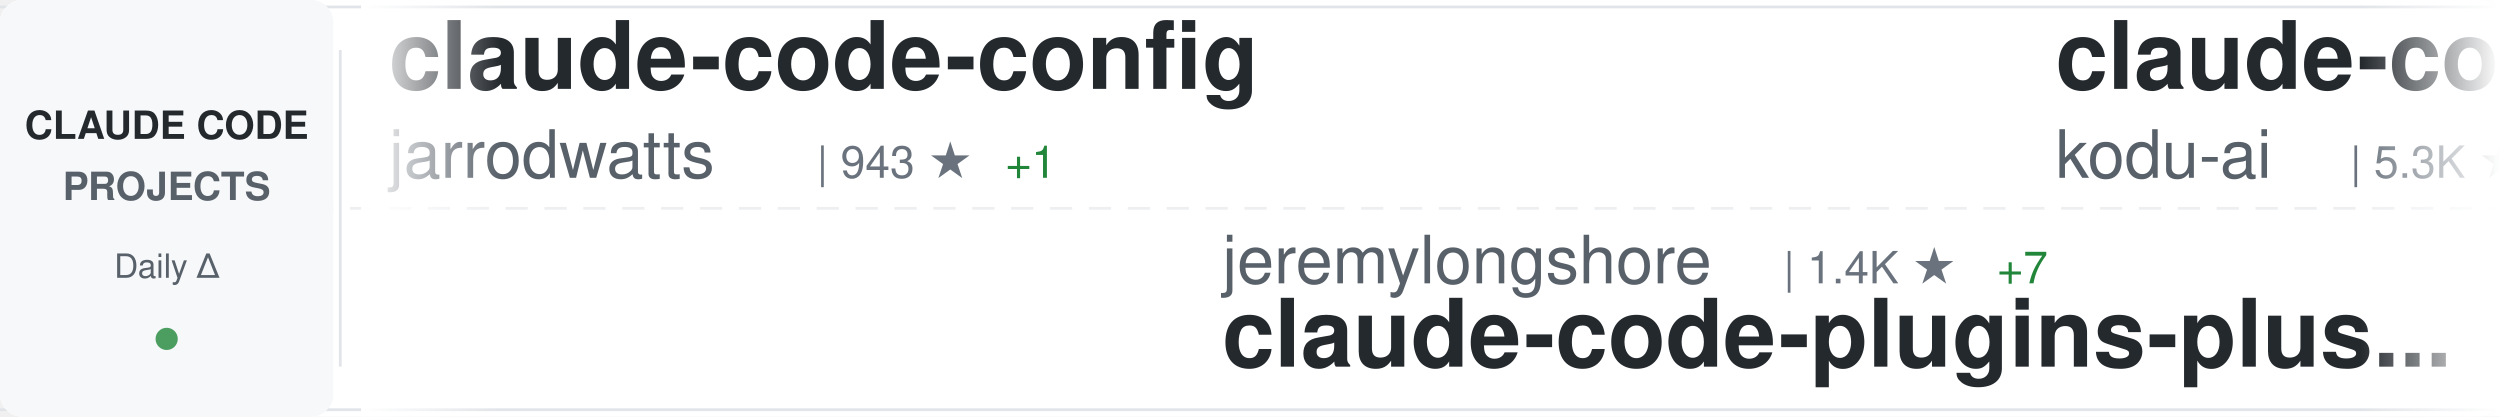
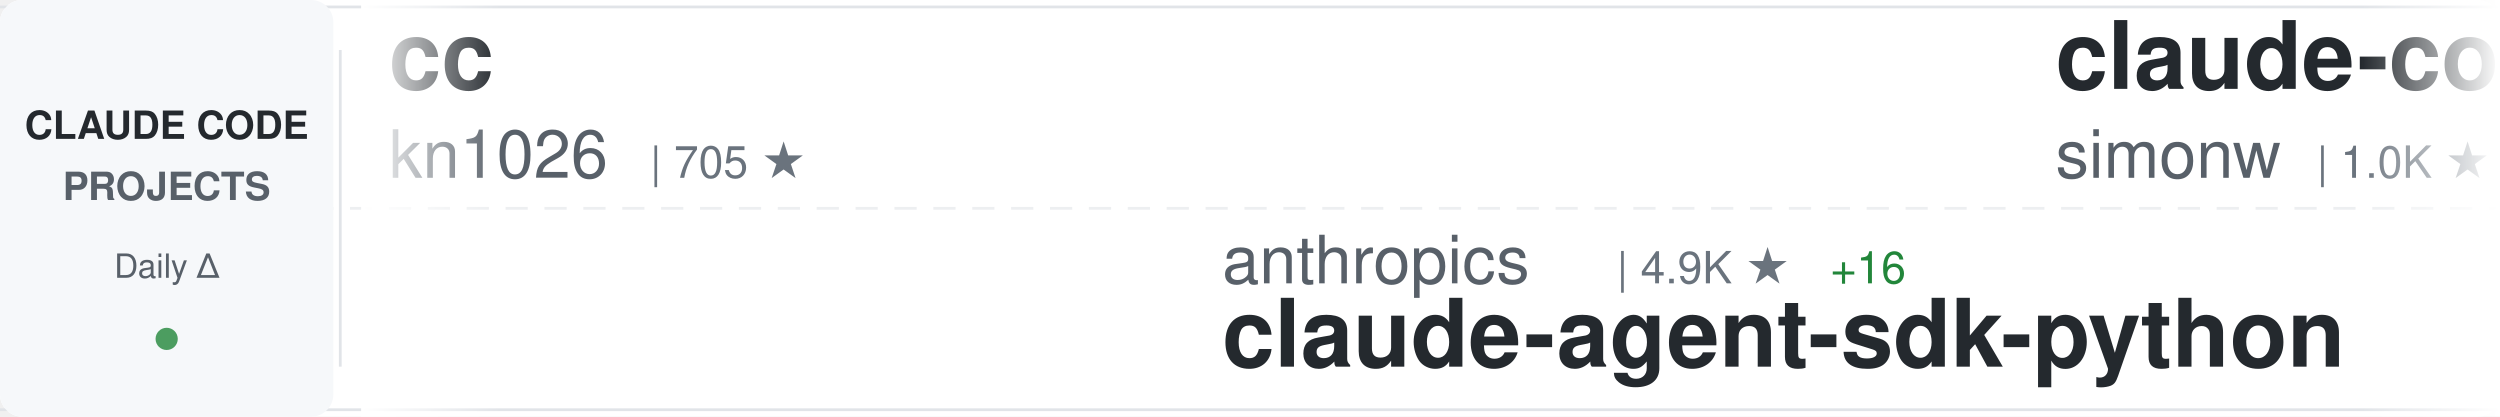
<svg xmlns="http://www.w3.org/2000/svg" width="900" height="150">
  <defs>
    <linearGradient id="awesomeLeftFade" x1="0%" y1="0%" x2="100%" y2="0%">
      <stop offset="0%" style="stop-color:#ffffff;stop-opacity:1" />
      <stop offset="100%" style="stop-color:#ffffff;stop-opacity:0" />
    </linearGradient>
    <linearGradient id="awesomeRightFade" x1="0%" y1="0%" x2="100%" y2="0%">
      <stop offset="0%" style="stop-color:#ffffff;stop-opacity:0" />
      <stop offset="100%" style="stop-color:#ffffff;stop-opacity:1" />
    </linearGradient>
  </defs>
  <rect width="900" height="150" fill="#ffffff" rx="8" />
  <rect x="0" y="2" width="900" height="1" fill="#e1e4e8" />
  <rect x="0" y="147" width="900" height="1" fill="#e1e4e8" />
  <line x1="0" y1="75" x2="900" y2="75" stroke="#e1e4e8" stroke-width="1" stroke-dasharray="8 6" opacity="0.6" />
  <rect x="0" y="0" width="120" height="150" fill="#f6f8fa" rx="8" />
  <text x="60" y="50" font-family="-apple-system, BlinkMacSystemFont, 'Segoe UI', Helvetica, Arial, sans-serif" font-size="14" font-weight="600" fill="#24292e" text-anchor="middle">CLAUDE CODE</text>
  <text x="60" y="72" font-family="-apple-system, BlinkMacSystemFont, 'Segoe UI', Helvetica, Arial, sans-serif" font-size="14" font-weight="600" fill="#586069" text-anchor="middle">PROJECTS</text>
  <text x="60" y="100" font-family="-apple-system, BlinkMacSystemFont, 'Segoe UI', Helvetica, Arial, sans-serif" font-size="12" font-weight="500" fill="#586069" text-anchor="middle">Daily Δ</text>
  <circle cx="60" cy="122" r="4" fill="#22863a" opacity="0.8" />
  <rect x="122" y="18" width="1" height="114" fill="#e1e4e8" />
  <clipPath id="awesomeTickerClip">
    <rect x="130" y="0" width="770" height="150" />
  </clipPath>
  <g clip-path="url(#awesomeTickerClip)">
    <g id="awesomeTickerItems">
      <animateTransform attributeName="transform" attributeType="XML" type="translate" from="0 0" to="-3000 0" dur="54s" repeatCount="indefinite" />
      <g transform="translate(0, 0)">
-         <text x="140" y="32" font-family="-apple-system, BlinkMacSystemFont, 'Segoe UI', Helvetica, Arial, sans-serif" font-size="34" font-weight="600" fill="#24292e">claude-code-config</text>
-         <text x="140" y="64" font-family="-apple-system, BlinkMacSystemFont, 'Segoe UI', Helvetica, Arial, sans-serif" font-size="24" font-weight="400" fill="#586069">jarrodwatts</text>
-         <text x="294" y="64" font-family="-apple-system, BlinkMacSystemFont, 'Segoe UI', Helvetica, Arial, sans-serif" font-size="16" font-weight="500" fill="#6a737d">| 943 ★</text>
-         <text x="362" y="64" font-family="-apple-system, BlinkMacSystemFont, 'Segoe UI', Helvetica, Arial, sans-serif" font-size="16" font-weight="500" fill="#22863a"> +1</text>
+         <text x="140" y="32" font-family="-apple-system, BlinkMacSystemFont, 'Segoe UI', Helvetica, Arial, sans-serif" font-size="34" font-weight="600" fill="#24292e">cc</text>
+         <text x="140" y="64" font-family="-apple-system, BlinkMacSystemFont, 'Segoe UI', Helvetica, Arial, sans-serif" font-size="24" font-weight="400" fill="#586069">kn1026</text>
+         <text x="234" y="64" font-family="-apple-system, BlinkMacSystemFont, 'Segoe UI', Helvetica, Arial, sans-serif" font-size="16" font-weight="500" fill="#6a737d">| 705 ★</text>
      </g>
      <g transform="translate(300, 0)">
-         <text x="140" y="102" font-family="-apple-system, BlinkMacSystemFont, 'Segoe UI', Helvetica, Arial, sans-serif" font-size="24" font-weight="400" fill="#586069">jeremylongshore</text>
-         <text x="342" y="102" font-family="-apple-system, BlinkMacSystemFont, 'Segoe UI', Helvetica, Arial, sans-serif" font-size="16" font-weight="500" fill="#6a737d">| 1.4K ★</text>
-         <text x="419" y="102" font-family="-apple-system, BlinkMacSystemFont, 'Segoe UI', Helvetica, Arial, sans-serif" font-size="16" font-weight="500" fill="#22863a"> +7</text>
-         <text x="140" y="132" font-family="-apple-system, BlinkMacSystemFont, 'Segoe UI', Helvetica, Arial, sans-serif" font-size="34" font-weight="600" fill="#24292e">claude-code-plugins-plus...</text>
+         <text x="140" y="102" font-family="-apple-system, BlinkMacSystemFont, 'Segoe UI', Helvetica, Arial, sans-serif" font-size="24" font-weight="400" fill="#586069">anthropics</text>
+         <text x="282" y="102" font-family="-apple-system, BlinkMacSystemFont, 'Segoe UI', Helvetica, Arial, sans-serif" font-size="16" font-weight="500" fill="#6a737d">| 4.9K ★</text>
+         <text x="359" y="102" font-family="-apple-system, BlinkMacSystemFont, 'Segoe UI', Helvetica, Arial, sans-serif" font-size="16" font-weight="500" fill="#22863a"> +16</text>
+         <text x="140" y="132" font-family="-apple-system, BlinkMacSystemFont, 'Segoe UI', Helvetica, Arial, sans-serif" font-size="34" font-weight="600" fill="#24292e">claude-agent-sdk-python</text>
      </g>
      <g transform="translate(600, 0)">
-         <text x="140" y="32" font-family="-apple-system, BlinkMacSystemFont, 'Segoe UI', Helvetica, Arial, sans-serif" font-size="34" font-weight="600" fill="#24292e">claude-coder</text>
-         <text x="140" y="64" font-family="-apple-system, BlinkMacSystemFont, 'Segoe UI', Helvetica, Arial, sans-serif" font-size="24" font-weight="400" fill="#586069">kodu-ai</text>
-         <text x="246" y="64" font-family="-apple-system, BlinkMacSystemFont, 'Segoe UI', Helvetica, Arial, sans-serif" font-size="16" font-weight="500" fill="#6a737d">| 5.3K ★</text>
-         <text x="323" y="64" font-family="-apple-system, BlinkMacSystemFont, 'Segoe UI', Helvetica, Arial, sans-serif" font-size="16" font-weight="500" fill="#22863a"> +1</text>
+         <text x="140" y="32" font-family="-apple-system, BlinkMacSystemFont, 'Segoe UI', Helvetica, Arial, sans-serif" font-size="34" font-weight="600" fill="#24292e">claude-code-transcripts</text>
+         <text x="140" y="64" font-family="-apple-system, BlinkMacSystemFont, 'Segoe UI', Helvetica, Arial, sans-serif" font-size="24" font-weight="400" fill="#586069">simonw</text>
+         <text x="234" y="64" font-family="-apple-system, BlinkMacSystemFont, 'Segoe UI', Helvetica, Arial, sans-serif" font-size="16" font-weight="500" fill="#6a737d">| 1.0K ★</text>
+         <text x="311" y="64" font-family="-apple-system, BlinkMacSystemFont, 'Segoe UI', Helvetica, Arial, sans-serif" font-size="16" font-weight="500" fill="#22863a"> +2</text>
      </g>
      <g transform="translate(900, 0)">
-         <text x="140" y="102" font-family="-apple-system, BlinkMacSystemFont, 'Segoe UI', Helvetica, Arial, sans-serif" font-size="24" font-weight="400" fill="#586069">andrepimenta</text>
-         <text x="306" y="102" font-family="-apple-system, BlinkMacSystemFont, 'Segoe UI', Helvetica, Arial, sans-serif" font-size="16" font-weight="500" fill="#6a737d">| 989 ★</text>
-         <text x="374" y="102" font-family="-apple-system, BlinkMacSystemFont, 'Segoe UI', Helvetica, Arial, sans-serif" font-size="16" font-weight="500" fill="#22863a"> +1</text>
-         <text x="140" y="132" font-family="-apple-system, BlinkMacSystemFont, 'Segoe UI', Helvetica, Arial, sans-serif" font-size="34" font-weight="600" fill="#24292e">claude-code-chat</text>
+         <text x="140" y="102" font-family="-apple-system, BlinkMacSystemFont, 'Segoe UI', Helvetica, Arial, sans-serif" font-size="24" font-weight="400" fill="#586069">ding113</text>
+         <text x="246" y="102" font-family="-apple-system, BlinkMacSystemFont, 'Segoe UI', Helvetica, Arial, sans-serif" font-size="16" font-weight="500" fill="#6a737d">| 1.5K ★</text>
+         <text x="323" y="102" font-family="-apple-system, BlinkMacSystemFont, 'Segoe UI', Helvetica, Arial, sans-serif" font-size="16" font-weight="500" fill="#22863a"> +3</text>
+         <text x="140" y="132" font-family="-apple-system, BlinkMacSystemFont, 'Segoe UI', Helvetica, Arial, sans-serif" font-size="34" font-weight="600" fill="#24292e">claude-code-hub</text>
      </g>
      <g transform="translate(1200, 0)">
-         <text x="140" y="32" font-family="-apple-system, BlinkMacSystemFont, 'Segoe UI', Helvetica, Arial, sans-serif" font-size="34" font-weight="600" fill="#24292e">Claude-Code</text>
-         <text x="140" y="64" font-family="-apple-system, BlinkMacSystemFont, 'Segoe UI', Helvetica, Arial, sans-serif" font-size="24" font-weight="400" fill="#586069">lyconear</text>
-         <text x="258" y="64" font-family="-apple-system, BlinkMacSystemFont, 'Segoe UI', Helvetica, Arial, sans-serif" font-size="16" font-weight="500" fill="#6a737d">| 4 ★</text>
+         <text x="140" y="32" font-family="-apple-system, BlinkMacSystemFont, 'Segoe UI', Helvetica, Arial, sans-serif" font-size="34" font-weight="600" fill="#24292e">claude-code-tools</text>
+         <text x="140" y="64" font-family="-apple-system, BlinkMacSystemFont, 'Segoe UI', Helvetica, Arial, sans-serif" font-size="24" font-weight="400" fill="#586069">pchalasani</text>
+         <text x="282" y="64" font-family="-apple-system, BlinkMacSystemFont, 'Segoe UI', Helvetica, Arial, sans-serif" font-size="16" font-weight="500" fill="#6a737d">| 1.5K ★</text>
+         <text x="359" y="64" font-family="-apple-system, BlinkMacSystemFont, 'Segoe UI', Helvetica, Arial, sans-serif" font-size="16" font-weight="500" fill="#22863a"> +3</text>
      </g>
      <g transform="translate(1500, 0)">
-         <text x="140" y="102" font-family="-apple-system, BlinkMacSystemFont, 'Segoe UI', Helvetica, Arial, sans-serif" font-size="24" font-weight="400" fill="#586069">router-for-me</text>
-         <text x="318" y="102" font-family="-apple-system, BlinkMacSystemFont, 'Segoe UI', Helvetica, Arial, sans-serif" font-size="16" font-weight="500" fill="#6a737d">| 11.2K ★</text>
-         <text x="404" y="102" font-family="-apple-system, BlinkMacSystemFont, 'Segoe UI', Helvetica, Arial, sans-serif" font-size="16" font-weight="500" fill="#22863a"> +105</text>
-         <text x="140" y="132" font-family="-apple-system, BlinkMacSystemFont, 'Segoe UI', Helvetica, Arial, sans-serif" font-size="34" font-weight="600" fill="#24292e">CLIProxyAPI</text>
+         <text x="140" y="102" font-family="-apple-system, BlinkMacSystemFont, 'Segoe UI', Helvetica, Arial, sans-serif" font-size="24" font-weight="400" fill="#586069">nishimoto265</text>
+         <text x="306" y="102" font-family="-apple-system, BlinkMacSystemFont, 'Segoe UI', Helvetica, Arial, sans-serif" font-size="16" font-weight="500" fill="#6a737d">| 491 ★</text>
+         <text x="140" y="132" font-family="-apple-system, BlinkMacSystemFont, 'Segoe UI', Helvetica, Arial, sans-serif" font-size="34" font-weight="600" fill="#24292e">Claude-Code-Communicatio...</text>
      </g>
      <g transform="translate(1800, 0)">
-         <text x="140" y="32" font-family="-apple-system, BlinkMacSystemFont, 'Segoe UI', Helvetica, Arial, sans-serif" font-size="34" font-weight="600" fill="#24292e">vibe-kanban</text>
-         <text x="140" y="64" font-family="-apple-system, BlinkMacSystemFont, 'Segoe UI', Helvetica, Arial, sans-serif" font-size="24" font-weight="400" fill="#586069">BloopAI</text>
-         <text x="246" y="64" font-family="-apple-system, BlinkMacSystemFont, 'Segoe UI', Helvetica, Arial, sans-serif" font-size="16" font-weight="500" fill="#6a737d">| 21.6K ★</text>
-         <text x="332" y="64" font-family="-apple-system, BlinkMacSystemFont, 'Segoe UI', Helvetica, Arial, sans-serif" font-size="16" font-weight="500" fill="#22863a"> +55</text>
+         <text x="140" y="32" font-family="-apple-system, BlinkMacSystemFont, 'Segoe UI', Helvetica, Arial, sans-serif" font-size="34" font-weight="600" fill="#24292e">claude-code</text>
+         <text x="140" y="64" font-family="-apple-system, BlinkMacSystemFont, 'Segoe UI', Helvetica, Arial, sans-serif" font-size="24" font-weight="400" fill="#586069">laravel</text>
+         <text x="246" y="64" font-family="-apple-system, BlinkMacSystemFont, 'Segoe UI', Helvetica, Arial, sans-serif" font-size="16" font-weight="500" fill="#6a737d">| 501 ★</text>
+         <text x="314" y="64" font-family="-apple-system, BlinkMacSystemFont, 'Segoe UI', Helvetica, Arial, sans-serif" font-size="16" font-weight="500" fill="#22863a"> +1</text>
      </g>
      <g transform="translate(2100, 0)">
-         <text x="140" y="102" font-family="-apple-system, BlinkMacSystemFont, 'Segoe UI', Helvetica, Arial, sans-serif" font-size="24" font-weight="400" fill="#586069">ChrisWiles</text>
-         <text x="282" y="102" font-family="-apple-system, BlinkMacSystemFont, 'Segoe UI', Helvetica, Arial, sans-serif" font-size="16" font-weight="500" fill="#6a737d">| 5.4K ★</text>
-         <text x="359" y="102" font-family="-apple-system, BlinkMacSystemFont, 'Segoe UI', Helvetica, Arial, sans-serif" font-size="16" font-weight="500" fill="#22863a"> +5</text>
-         <text x="140" y="132" font-family="-apple-system, BlinkMacSystemFont, 'Segoe UI', Helvetica, Arial, sans-serif" font-size="34" font-weight="600" fill="#24292e">claude-code-showcase</text>
+         <text x="140" y="102" font-family="-apple-system, BlinkMacSystemFont, 'Segoe UI', Helvetica, Arial, sans-serif" font-size="24" font-weight="400" fill="#586069">anthropics</text>
+         <text x="282" y="102" font-family="-apple-system, BlinkMacSystemFont, 'Segoe UI', Helvetica, Arial, sans-serif" font-size="16" font-weight="500" fill="#6a737d">| 68.7K ★</text>
+         <text x="368" y="102" font-family="-apple-system, BlinkMacSystemFont, 'Segoe UI', Helvetica, Arial, sans-serif" font-size="16" font-weight="500" fill="#22863a"> +499</text>
+         <text x="140" y="132" font-family="-apple-system, BlinkMacSystemFont, 'Segoe UI', Helvetica, Arial, sans-serif" font-size="34" font-weight="600" fill="#24292e">claude-code</text>
      </g>
      <g transform="translate(2400, 0)">
-         <text x="140" y="32" font-family="-apple-system, BlinkMacSystemFont, 'Segoe UI', Helvetica, Arial, sans-serif" font-size="34" font-weight="600" fill="#24292e">claude-code-proxy</text>
-         <text x="140" y="64" font-family="-apple-system, BlinkMacSystemFont, 'Segoe UI', Helvetica, Arial, sans-serif" font-size="24" font-weight="400" fill="#586069">1rgs</text>
-         <text x="210" y="64" font-family="-apple-system, BlinkMacSystemFont, 'Segoe UI', Helvetica, Arial, sans-serif" font-size="16" font-weight="500" fill="#6a737d">| 3.1K ★</text>
-         <text x="287" y="64" font-family="-apple-system, BlinkMacSystemFont, 'Segoe UI', Helvetica, Arial, sans-serif" font-size="16" font-weight="500" fill="#22863a"> +3</text>
+         <text x="140" y="32" font-family="-apple-system, BlinkMacSystemFont, 'Segoe UI', Helvetica, Arial, sans-serif" font-size="34" font-weight="600" fill="#24292e">claude-code-configs</text>
+         <text x="140" y="64" font-family="-apple-system, BlinkMacSystemFont, 'Segoe UI', Helvetica, Arial, sans-serif" font-size="24" font-weight="400" fill="#586069">Matt-Dionis</text>
+         <text x="294" y="64" font-family="-apple-system, BlinkMacSystemFont, 'Segoe UI', Helvetica, Arial, sans-serif" font-size="16" font-weight="500" fill="#6a737d">| 618 ★</text>
      </g>
      <g transform="translate(2700, 0)">
-         <text x="140" y="102" font-family="-apple-system, BlinkMacSystemFont, 'Segoe UI', Helvetica, Arial, sans-serif" font-size="24" font-weight="400" fill="#586069">shareAI-lab</text>
-         <text x="294" y="102" font-family="-apple-system, BlinkMacSystemFont, 'Segoe UI', Helvetica, Arial, sans-serif" font-size="16" font-weight="500" fill="#6a737d">| 17.3K ★</text>
-         <text x="380" y="102" font-family="-apple-system, BlinkMacSystemFont, 'Segoe UI', Helvetica, Arial, sans-serif" font-size="16" font-weight="500" fill="#22863a"> +44</text>
-         <text x="140" y="132" font-family="-apple-system, BlinkMacSystemFont, 'Segoe UI', Helvetica, Arial, sans-serif" font-size="34" font-weight="600" fill="#24292e">learn-claude-code</text>
+         <text x="140" y="102" font-family="-apple-system, BlinkMacSystemFont, 'Segoe UI', Helvetica, Arial, sans-serif" font-size="24" font-weight="400" fill="#586069">revfactory</text>
+         <text x="282" y="102" font-family="-apple-system, BlinkMacSystemFont, 'Segoe UI', Helvetica, Arial, sans-serif" font-size="16" font-weight="500" fill="#6a737d">| 755 ★</text>
+         <text x="140" y="132" font-family="-apple-system, BlinkMacSystemFont, 'Segoe UI', Helvetica, Arial, sans-serif" font-size="34" font-weight="600" fill="#24292e">claude-code-mastering</text>
      </g>
      <g transform="translate(3000, 0)">
-         <text x="140" y="32" font-family="-apple-system, BlinkMacSystemFont, 'Segoe UI', Helvetica, Arial, sans-serif" font-size="34" font-weight="600" fill="#24292e">claude-code-config</text>
-         <text x="140" y="64" font-family="-apple-system, BlinkMacSystemFont, 'Segoe UI', Helvetica, Arial, sans-serif" font-size="24" font-weight="400" fill="#586069">jarrodwatts</text>
-         <text x="294" y="64" font-family="-apple-system, BlinkMacSystemFont, 'Segoe UI', Helvetica, Arial, sans-serif" font-size="16" font-weight="500" fill="#6a737d">| 943 ★</text>
-         <text x="362" y="64" font-family="-apple-system, BlinkMacSystemFont, 'Segoe UI', Helvetica, Arial, sans-serif" font-size="16" font-weight="500" fill="#22863a"> +1</text>
+         <text x="140" y="32" font-family="-apple-system, BlinkMacSystemFont, 'Segoe UI', Helvetica, Arial, sans-serif" font-size="34" font-weight="600" fill="#24292e">cc</text>
+         <text x="140" y="64" font-family="-apple-system, BlinkMacSystemFont, 'Segoe UI', Helvetica, Arial, sans-serif" font-size="24" font-weight="400" fill="#586069">kn1026</text>
+         <text x="234" y="64" font-family="-apple-system, BlinkMacSystemFont, 'Segoe UI', Helvetica, Arial, sans-serif" font-size="16" font-weight="500" fill="#6a737d">| 705 ★</text>
      </g>
      <g transform="translate(3300, 0)">
-         <text x="140" y="102" font-family="-apple-system, BlinkMacSystemFont, 'Segoe UI', Helvetica, Arial, sans-serif" font-size="24" font-weight="400" fill="#586069">jeremylongshore</text>
-         <text x="342" y="102" font-family="-apple-system, BlinkMacSystemFont, 'Segoe UI', Helvetica, Arial, sans-serif" font-size="16" font-weight="500" fill="#6a737d">| 1.4K ★</text>
-         <text x="419" y="102" font-family="-apple-system, BlinkMacSystemFont, 'Segoe UI', Helvetica, Arial, sans-serif" font-size="16" font-weight="500" fill="#22863a"> +7</text>
-         <text x="140" y="132" font-family="-apple-system, BlinkMacSystemFont, 'Segoe UI', Helvetica, Arial, sans-serif" font-size="34" font-weight="600" fill="#24292e">claude-code-plugins-plus...</text>
+         <text x="140" y="102" font-family="-apple-system, BlinkMacSystemFont, 'Segoe UI', Helvetica, Arial, sans-serif" font-size="24" font-weight="400" fill="#586069">anthropics</text>
+         <text x="282" y="102" font-family="-apple-system, BlinkMacSystemFont, 'Segoe UI', Helvetica, Arial, sans-serif" font-size="16" font-weight="500" fill="#6a737d">| 4.9K ★</text>
+         <text x="359" y="102" font-family="-apple-system, BlinkMacSystemFont, 'Segoe UI', Helvetica, Arial, sans-serif" font-size="16" font-weight="500" fill="#22863a"> +16</text>
+         <text x="140" y="132" font-family="-apple-system, BlinkMacSystemFont, 'Segoe UI', Helvetica, Arial, sans-serif" font-size="34" font-weight="600" fill="#24292e">claude-agent-sdk-python</text>
      </g>
      <g transform="translate(3600, 0)">
-         <text x="140" y="32" font-family="-apple-system, BlinkMacSystemFont, 'Segoe UI', Helvetica, Arial, sans-serif" font-size="34" font-weight="600" fill="#24292e">claude-coder</text>
-         <text x="140" y="64" font-family="-apple-system, BlinkMacSystemFont, 'Segoe UI', Helvetica, Arial, sans-serif" font-size="24" font-weight="400" fill="#586069">kodu-ai</text>
-         <text x="246" y="64" font-family="-apple-system, BlinkMacSystemFont, 'Segoe UI', Helvetica, Arial, sans-serif" font-size="16" font-weight="500" fill="#6a737d">| 5.3K ★</text>
-         <text x="323" y="64" font-family="-apple-system, BlinkMacSystemFont, 'Segoe UI', Helvetica, Arial, sans-serif" font-size="16" font-weight="500" fill="#22863a"> +1</text>
+         <text x="140" y="32" font-family="-apple-system, BlinkMacSystemFont, 'Segoe UI', Helvetica, Arial, sans-serif" font-size="34" font-weight="600" fill="#24292e">claude-code-transcripts</text>
+         <text x="140" y="64" font-family="-apple-system, BlinkMacSystemFont, 'Segoe UI', Helvetica, Arial, sans-serif" font-size="24" font-weight="400" fill="#586069">simonw</text>
+         <text x="234" y="64" font-family="-apple-system, BlinkMacSystemFont, 'Segoe UI', Helvetica, Arial, sans-serif" font-size="16" font-weight="500" fill="#6a737d">| 1.0K ★</text>
+         <text x="311" y="64" font-family="-apple-system, BlinkMacSystemFont, 'Segoe UI', Helvetica, Arial, sans-serif" font-size="16" font-weight="500" fill="#22863a"> +2</text>
      </g>
      <g transform="translate(3900, 0)">
-         <text x="140" y="102" font-family="-apple-system, BlinkMacSystemFont, 'Segoe UI', Helvetica, Arial, sans-serif" font-size="24" font-weight="400" fill="#586069">andrepimenta</text>
-         <text x="306" y="102" font-family="-apple-system, BlinkMacSystemFont, 'Segoe UI', Helvetica, Arial, sans-serif" font-size="16" font-weight="500" fill="#6a737d">| 989 ★</text>
-         <text x="374" y="102" font-family="-apple-system, BlinkMacSystemFont, 'Segoe UI', Helvetica, Arial, sans-serif" font-size="16" font-weight="500" fill="#22863a"> +1</text>
-         <text x="140" y="132" font-family="-apple-system, BlinkMacSystemFont, 'Segoe UI', Helvetica, Arial, sans-serif" font-size="34" font-weight="600" fill="#24292e">claude-code-chat</text>
+         <text x="140" y="102" font-family="-apple-system, BlinkMacSystemFont, 'Segoe UI', Helvetica, Arial, sans-serif" font-size="24" font-weight="400" fill="#586069">ding113</text>
+         <text x="246" y="102" font-family="-apple-system, BlinkMacSystemFont, 'Segoe UI', Helvetica, Arial, sans-serif" font-size="16" font-weight="500" fill="#6a737d">| 1.5K ★</text>
+         <text x="323" y="102" font-family="-apple-system, BlinkMacSystemFont, 'Segoe UI', Helvetica, Arial, sans-serif" font-size="16" font-weight="500" fill="#22863a"> +3</text>
+         <text x="140" y="132" font-family="-apple-system, BlinkMacSystemFont, 'Segoe UI', Helvetica, Arial, sans-serif" font-size="34" font-weight="600" fill="#24292e">claude-code-hub</text>
      </g>
    </g>
  </g>
  <rect x="130" y="0" width="50" height="150" fill="url(#awesomeLeftFade)" />
  <rect x="850" y="0" width="50" height="150" fill="url(#awesomeRightFade)" />
</svg>
